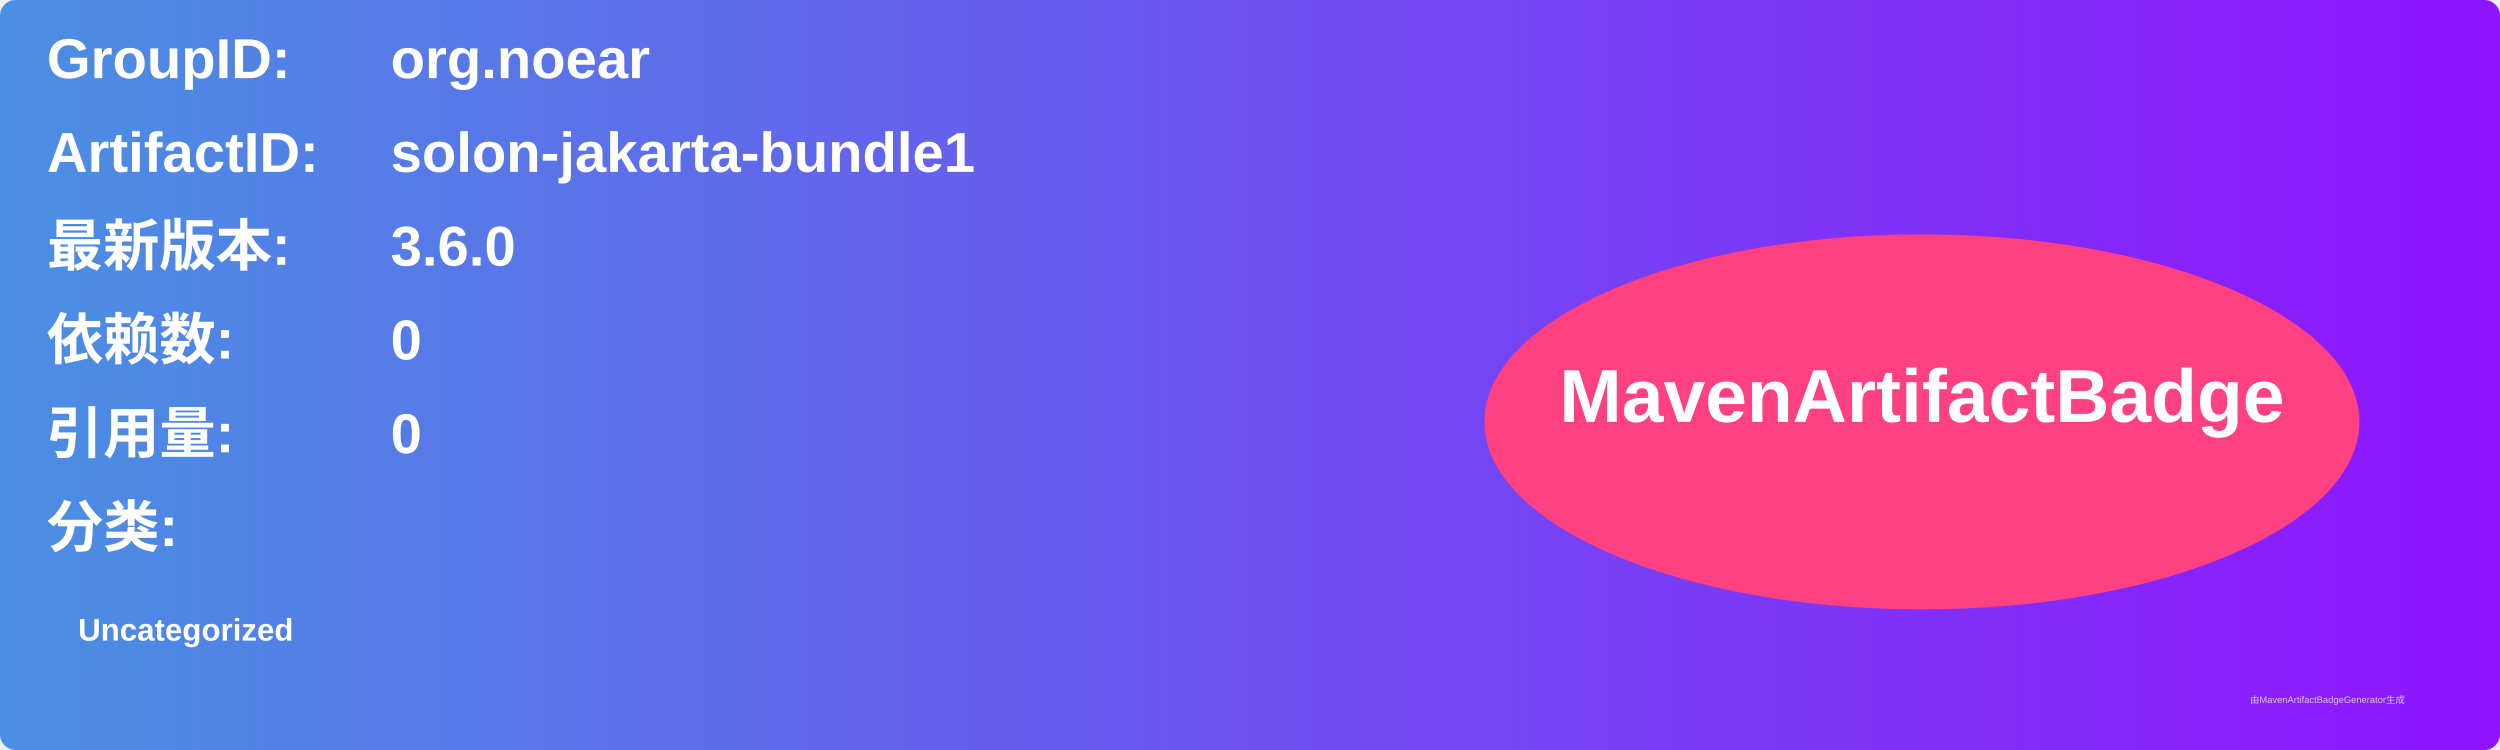
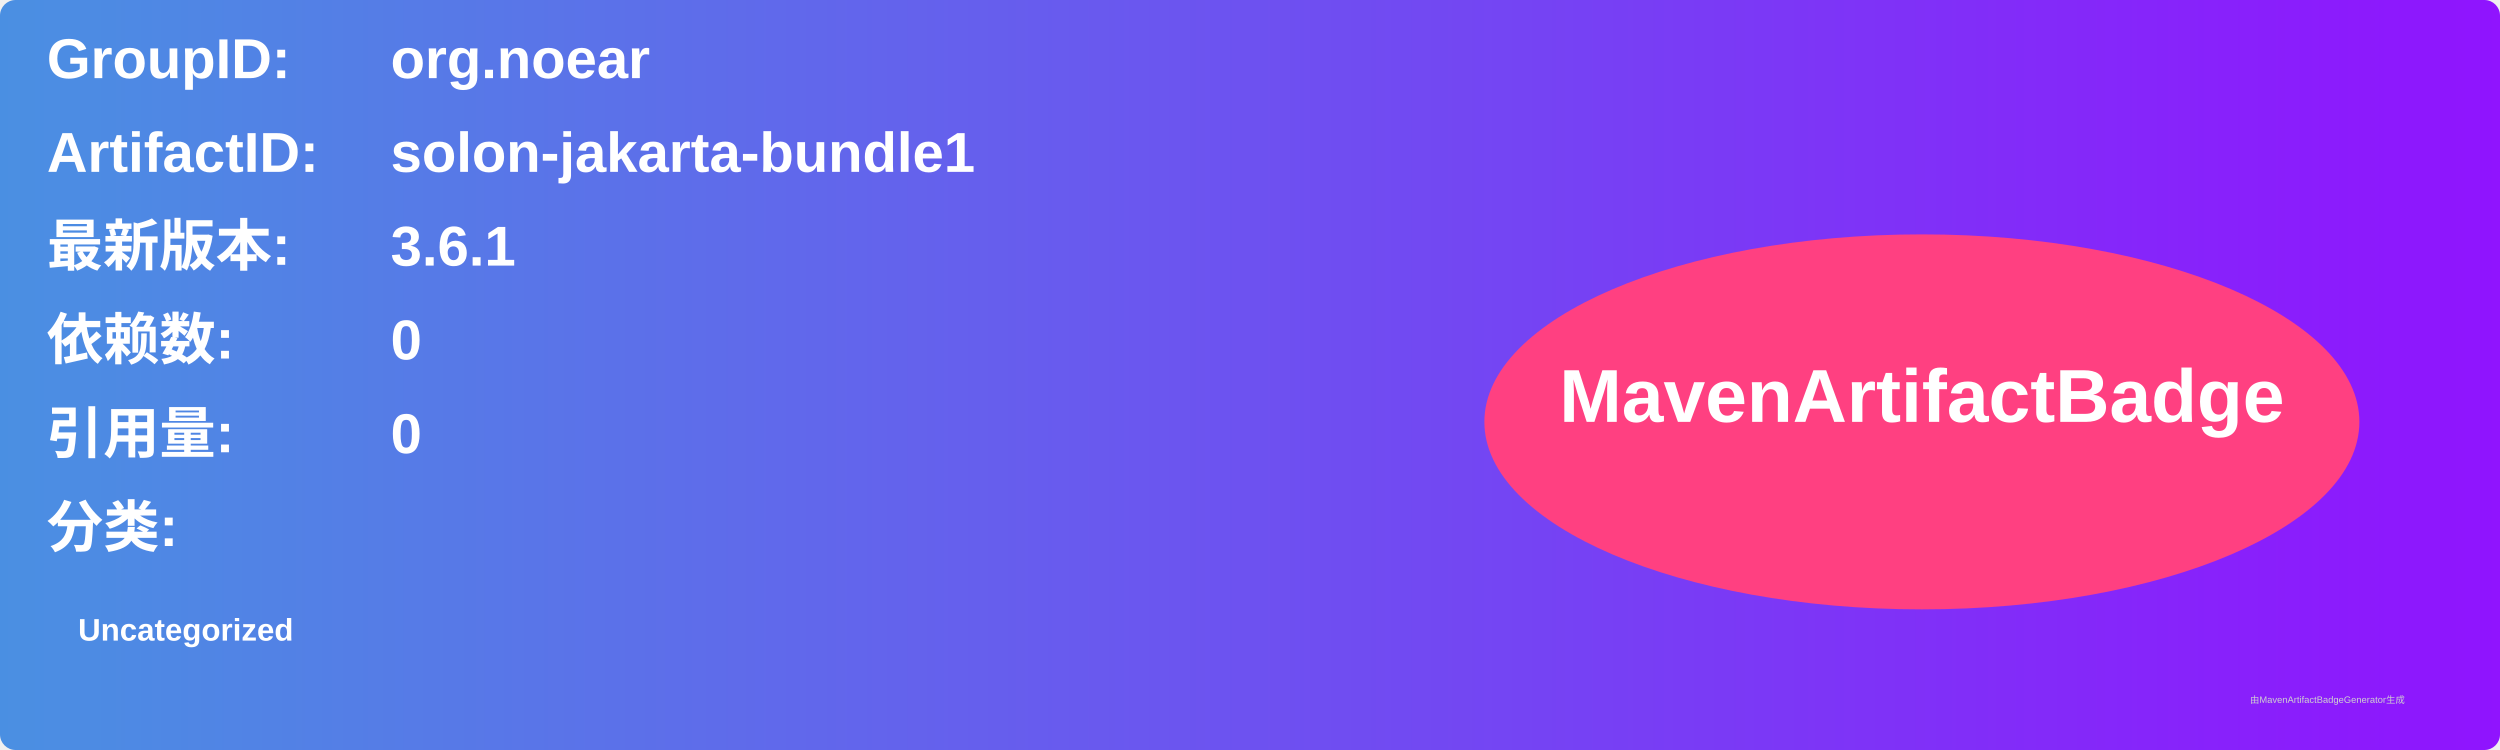
<svg xmlns="http://www.w3.org/2000/svg" width="800" height="240" viewBox="0 0 800 240">
  <linearGradient id="grad" x1="0%" y1="0%" x2="100%" y2="0%">
    <stop offset="0%" stop-color="#4a90e2" />
    <stop offset="100%" stop-color="#9013fe" />
  </linearGradient>
  <rect width="100%" height="100%" rx="5" ry="5" fill="url(#grad)" />
  <g transform="translate(15, 15)">
    <text x="0" y="10" font-family="Arial" font-size="18" fill="white" font-weight="bold" width="260">GroupID:</text>
    <text x="110" y="10" font-family="Arial" font-size="18" fill="white" font-weight="bold" width="460">org.noear</text>
    <text x="0" y="40" font-family="Arial" font-size="18" fill="white" font-weight="bold" width="260">ArtifactID:</text>
    <text x="110" y="40" font-family="Arial" font-size="18" fill="white" font-weight="bold" width="460">solon-jakarta-bundle1</text>
    <text x="0" y="70" font-family="Arial" font-size="18" fill="white" font-weight="bold">最新版本:</text>
    <text x="110" y="70" font-family="Arial" font-size="18" fill="white" font-weight="bold">
-       <tspan font-weight="bold">3.6.0</tspan>
+       <tspan font-weight="bold">3.6.1</tspan>
    </text>
    <text x="0" y="100" font-family="Arial" font-size="18" fill="white" font-weight="bold">依赖数: </text>
    <text x="110" y="100" font-family="Arial" font-size="18" fill="white">
      <tspan font-weight="bold">0</tspan>
    </text>
    <text x="0" y="130" font-family="Arial" font-size="18" fill="white" font-weight="bold">引用量: </text>
    <text x="110" y="130" font-family="Arial" font-size="18" fill="white">
      <tspan font-weight="bold">0</tspan>
    </text>
    <text x="0" y="160" font-family="Arial" font-size="18" fill="white" font-weight="bold">分类:</text>
    <text x="10" y="190" font-family="Arial" font-size="10" fill="white">
      <tspan font-weight="bold">Uncategorized</tspan>
    </text>
    <ellipse cx="600" cy="120" rx="140" ry="60" fill="#ff4081" />
    <text x="600" y="120" text-anchor="middle" font-family="Arial" font-size="24" fill="white" font-weight="bold">MavenArtifactBadge</text>
  </g>
  <text x="720" y="225" font-family="Arial" font-size="3" fill="#d0d0d0">由MavenArtifactBadgeGenerator生成</text>
</svg>
